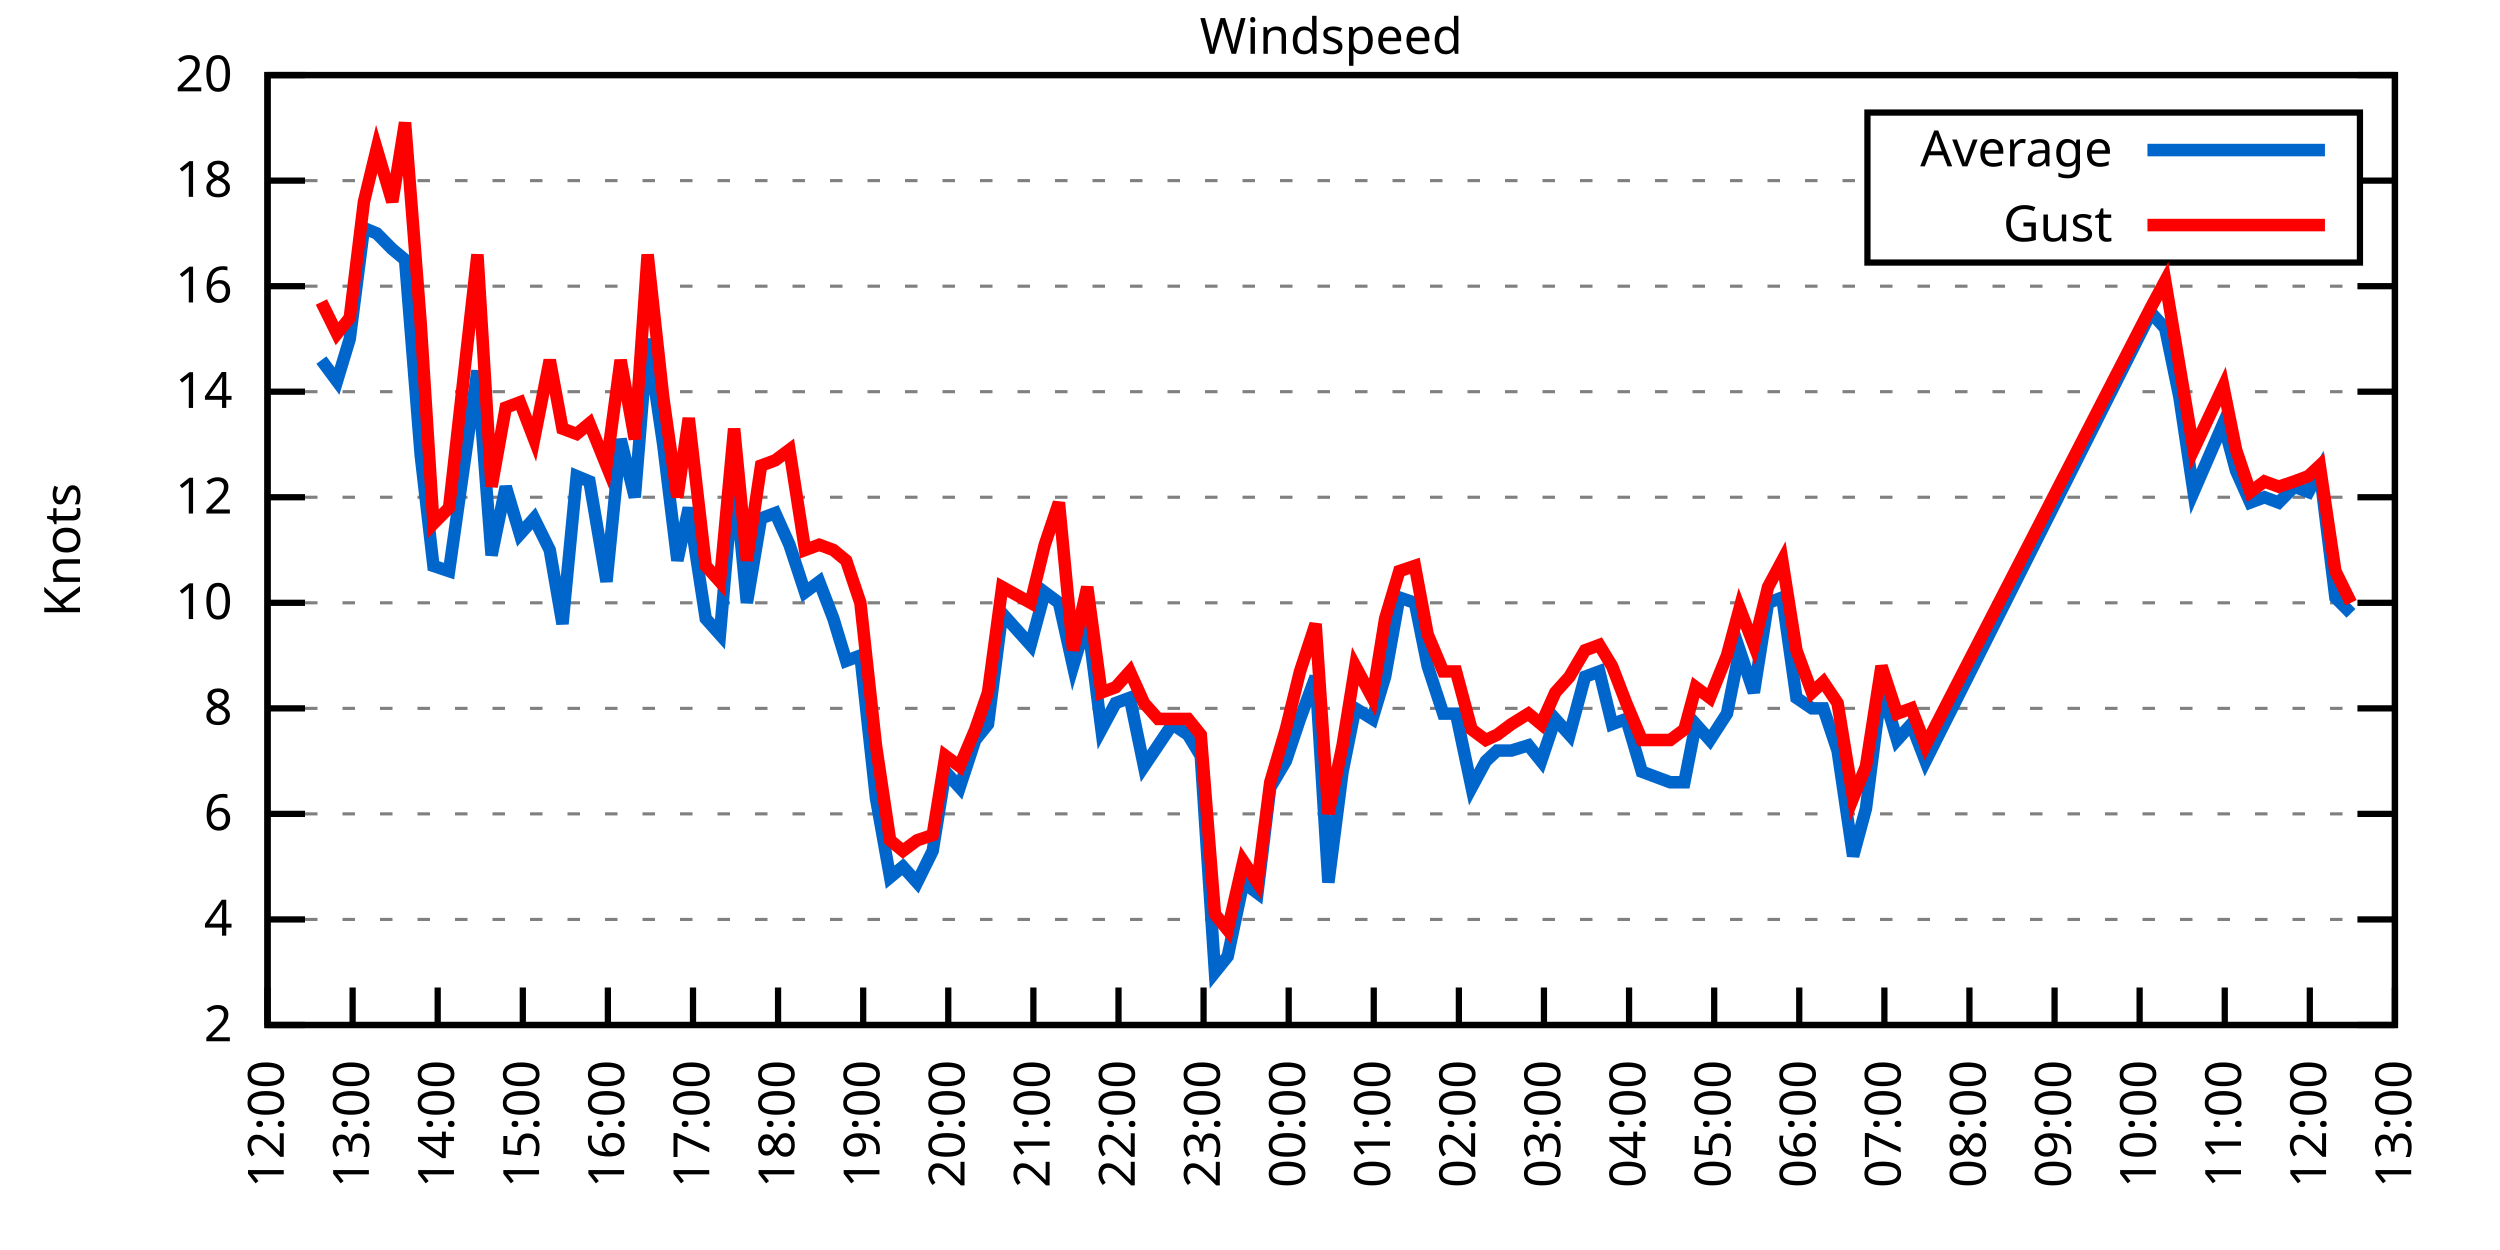
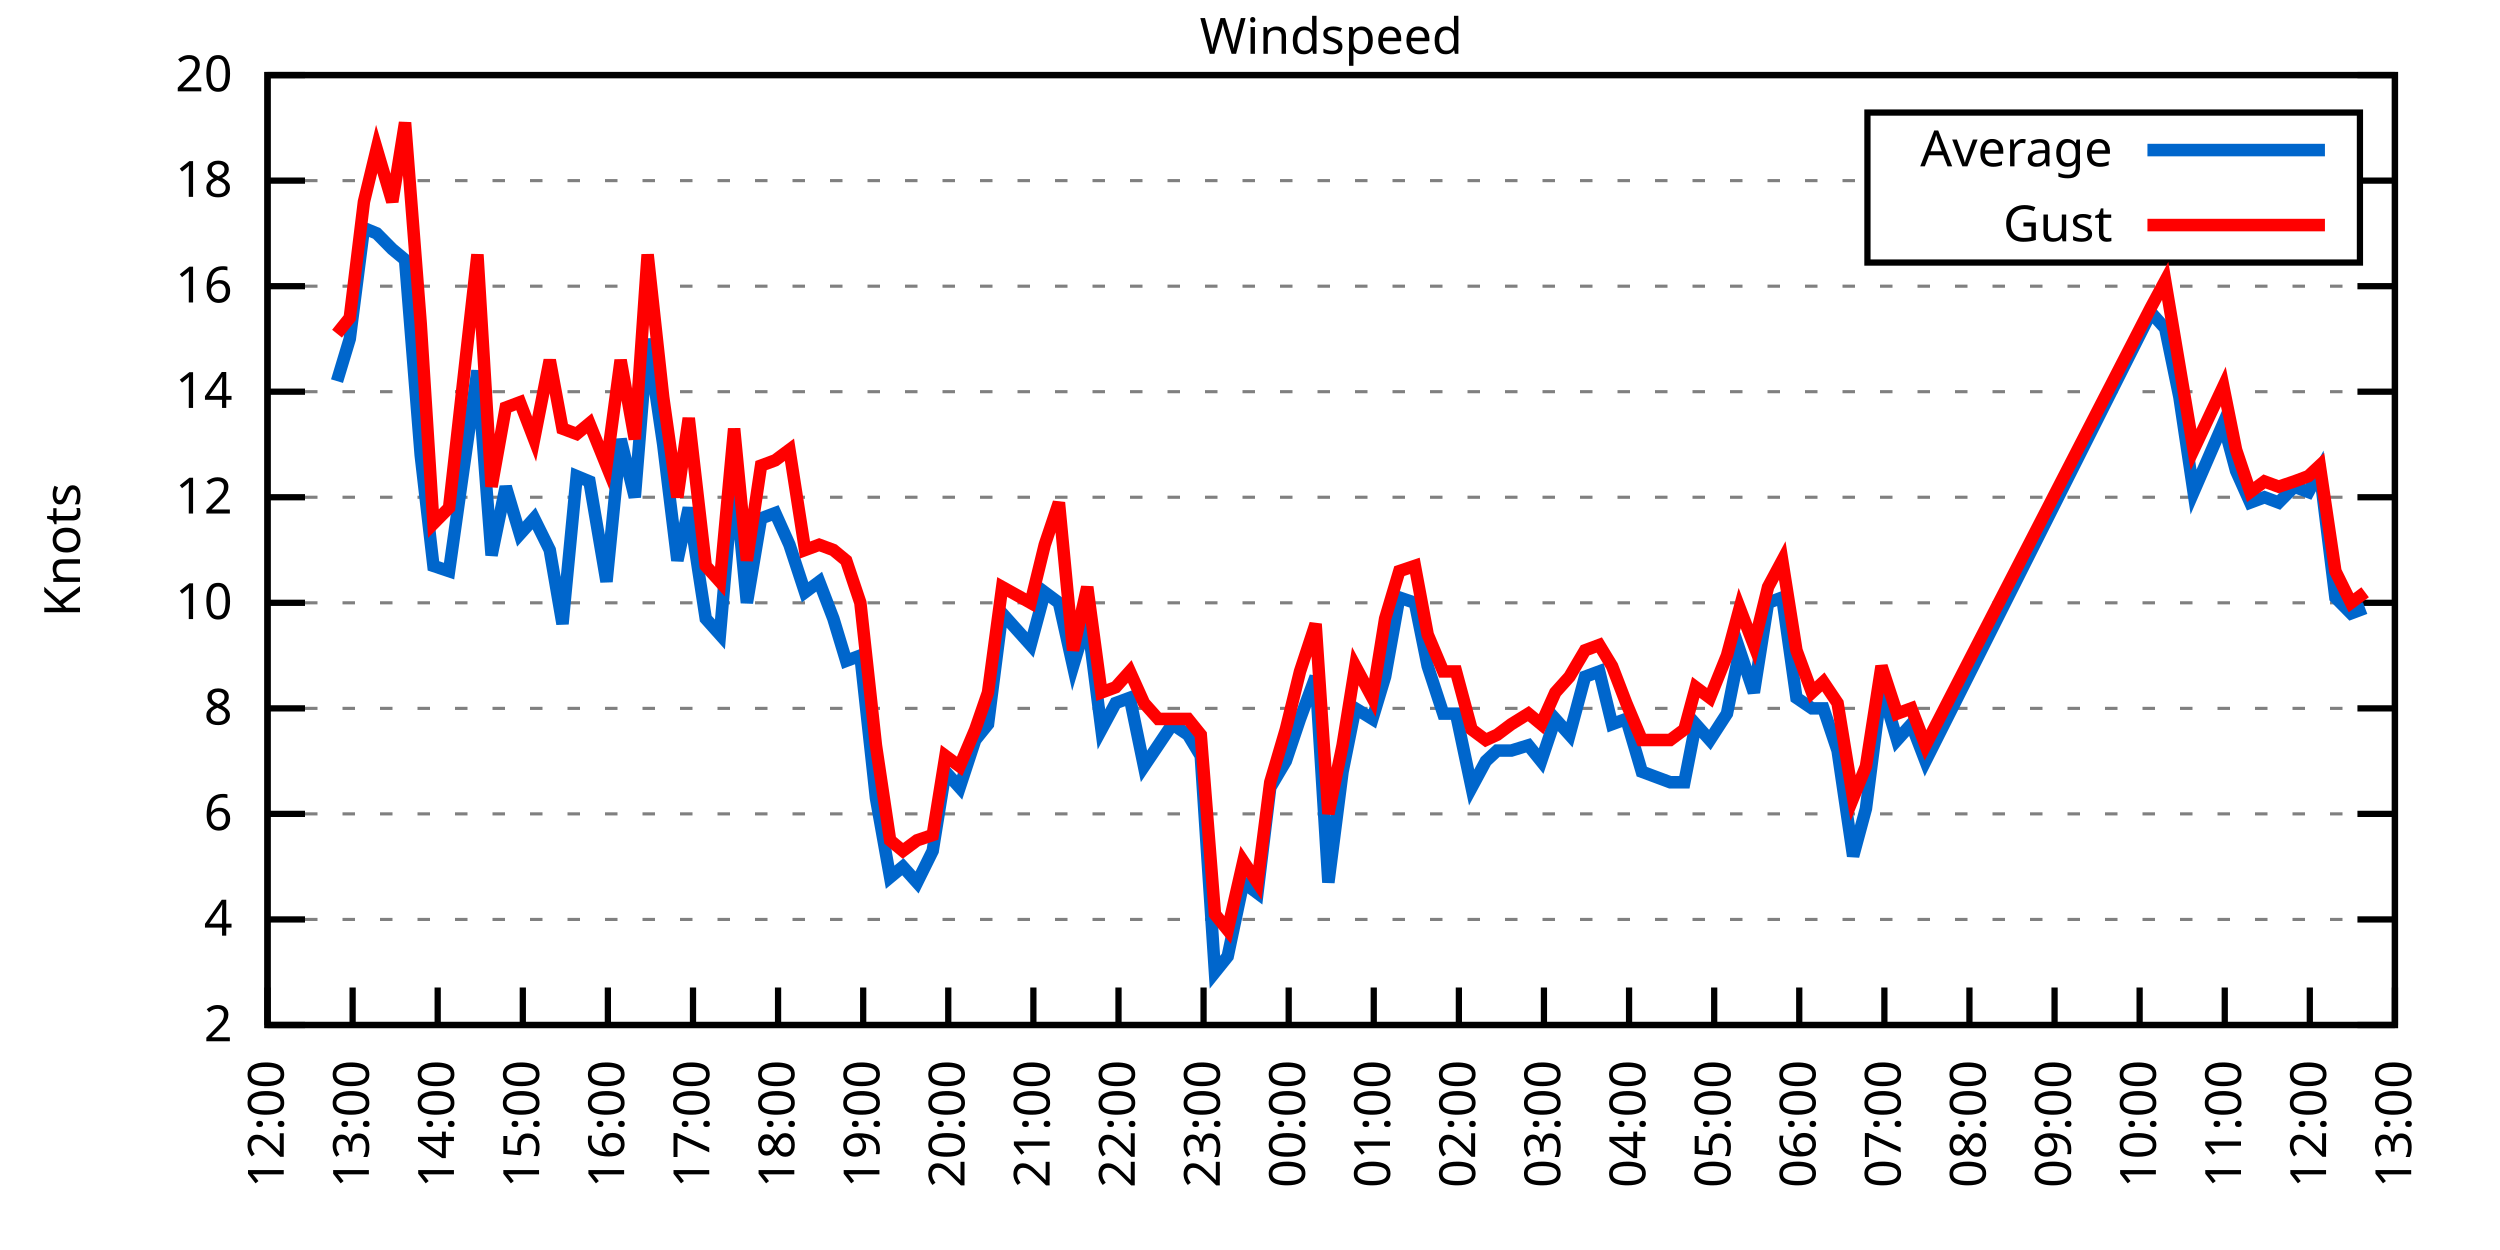
<svg xmlns="http://www.w3.org/2000/svg" xmlns:xlink="http://www.w3.org/1999/xlink" width="400" height="200" viewBox="0 0 400 200">
  <g id="gnuplot_canvas">
    <rect x="0" y="0" width="400" height="200" fill="none" />
    <defs>
      <circle id="gpDot" r="0.5" stroke-width="0.5" stroke="currentColor" />
      <path id="gpPt0" stroke-width="0.333" stroke="currentColor" d="M-1,0 h2 M0,-1 v2" />
      <path id="gpPt1" stroke-width="0.333" stroke="currentColor" d="M-1,-1 L1,1 M1,-1 L-1,1" />
      <path id="gpPt2" stroke-width="0.333" stroke="currentColor" d="M-1,0 L1,0 M0,-1 L0,1 M-1,-1 L1,1 M-1,1 L1,-1" />
      <rect id="gpPt3" stroke-width="0.333" stroke="currentColor" x="-1" y="-1" width="2" height="2" />
      <rect id="gpPt4" stroke-width="0.333" stroke="currentColor" fill="currentColor" x="-1" y="-1" width="2" height="2" />
      <circle id="gpPt5" stroke-width="0.333" stroke="currentColor" cx="0" cy="0" r="1" />
      <use xlink:href="#gpPt5" id="gpPt6" fill="currentColor" stroke="none" />
      <path id="gpPt7" stroke-width="0.333" stroke="currentColor" d="M0,-1.33 L-1.33,0.67 L1.33,0.67 z" />
      <use xlink:href="#gpPt7" id="gpPt8" fill="currentColor" stroke="none" />
      <use xlink:href="#gpPt7" id="gpPt9" stroke="currentColor" transform="rotate(180)" />
      <use xlink:href="#gpPt9" id="gpPt10" fill="currentColor" stroke="none" />
      <use xlink:href="#gpPt3" id="gpPt11" stroke="currentColor" transform="rotate(45)" />
      <use xlink:href="#gpPt11" id="gpPt12" fill="currentColor" stroke="none" />
      <path id="gpPt13" stroke-width="0.333" stroke="currentColor" d="M0,1.330 L1.265,0.411 L0.782,-1.067 L-0.782,-1.076 L-1.265,0.411 z" />
      <use xlink:href="#gpPt13" id="gpPt14" fill="currentColor" stroke="none" />
      <filter id="textbox" filterUnits="objectBoundingBox" x="0" y="0" height="1" width="1">
        <feFlood flood-color="white" flood-opacity="1" result="bgnd" />
        <feComposite in="SourceGraphic" in2="bgnd" operator="atop" />
      </filter>
      <filter id="greybox" filterUnits="objectBoundingBox" x="0" y="0" height="1" width="1">
        <feFlood flood-color="lightgrey" flood-opacity="1" result="grey" />
        <feComposite in="SourceGraphic" in2="grey" operator="atop" />
      </filter>
    </defs>
    <g fill="none" color="white" stroke="currentColor" stroke-width="1.00" stroke-linecap="butt" stroke-linejoin="miter">
</g>
    <g fill="none" color="black" stroke="currentColor" stroke-width="1.00" stroke-linecap="butt" stroke-linejoin="miter">
      <g stroke="none" shape-rendering="crispEdges">
        <polygon fill="rgb(255, 255, 255)" points="42.80,164.00 383.18,164.00 383.18,12.02 42.80,12.02 " />
      </g>
    </g>
    <g fill="none" color="black" stroke="currentColor" stroke-width="1.00" stroke-linecap="butt" stroke-linejoin="miter">
</g>
    <g fill="none" color="black" stroke="black" stroke-width="0.50" stroke-linecap="butt" stroke-linejoin="miter">
</g>
    <g fill="none" color="gray" stroke="currentColor" stroke-width="0.50" stroke-linecap="butt" stroke-linejoin="miter">
      <path stroke="gray" stroke-dasharray="2,4" class="gridline" d="M42.80,164.00 L383.19,164.00  " />
    </g>
    <g fill="none" color="gray" stroke="gray" stroke-width="1.00" stroke-linecap="butt" stroke-linejoin="miter">
</g>
    <g fill="none" color="black" stroke="currentColor" stroke-width="1.00" stroke-linecap="butt" stroke-linejoin="miter">
      <path stroke="black" d="M42.80,164.00 L48.80,164.00 M383.19,164.00 L377.19,164.00  " />
      <g transform="translate(37.20,166.60)" stroke="none" fill="black" font-family="Sans" font-size="8.00" text-anchor="end">
        <text>
          <tspan font-family="Sans"> 2</tspan>
        </text>
      </g>
    </g>
    <g fill="none" color="black" stroke="currentColor" stroke-width="1.00" stroke-linecap="butt" stroke-linejoin="miter">
</g>
    <g fill="none" color="black" stroke="black" stroke-width="0.50" stroke-linecap="butt" stroke-linejoin="miter">
</g>
    <g fill="none" color="gray" stroke="currentColor" stroke-width="0.50" stroke-linecap="butt" stroke-linejoin="miter">
      <path stroke="gray" stroke-dasharray="2,4" class="gridline" d="M42.80,147.11 L383.19,147.11  " />
    </g>
    <g fill="none" color="gray" stroke="gray" stroke-width="1.00" stroke-linecap="butt" stroke-linejoin="miter">
</g>
    <g fill="none" color="black" stroke="currentColor" stroke-width="1.00" stroke-linecap="butt" stroke-linejoin="miter">
      <path stroke="black" d="M42.80,147.11 L48.80,147.11 M383.19,147.11 L377.19,147.11  " />
      <g transform="translate(37.20,149.71)" stroke="none" fill="black" font-family="Sans" font-size="8.00" text-anchor="end">
        <text>
          <tspan font-family="Sans"> 4</tspan>
        </text>
      </g>
    </g>
    <g fill="none" color="black" stroke="currentColor" stroke-width="1.00" stroke-linecap="butt" stroke-linejoin="miter">
</g>
    <g fill="none" color="black" stroke="black" stroke-width="0.50" stroke-linecap="butt" stroke-linejoin="miter">
</g>
    <g fill="none" color="gray" stroke="currentColor" stroke-width="0.50" stroke-linecap="butt" stroke-linejoin="miter">
      <path stroke="gray" stroke-dasharray="2,4" class="gridline" d="M42.80,130.22 L383.19,130.22  " />
    </g>
    <g fill="none" color="gray" stroke="gray" stroke-width="1.00" stroke-linecap="butt" stroke-linejoin="miter">
</g>
    <g fill="none" color="black" stroke="currentColor" stroke-width="1.00" stroke-linecap="butt" stroke-linejoin="miter">
      <path stroke="black" d="M42.80,130.22 L48.80,130.22 M383.19,130.22 L377.19,130.22  " />
      <g transform="translate(37.20,132.82)" stroke="none" fill="black" font-family="Sans" font-size="8.00" text-anchor="end">
        <text>
          <tspan font-family="Sans"> 6</tspan>
        </text>
      </g>
    </g>
    <g fill="none" color="black" stroke="currentColor" stroke-width="1.00" stroke-linecap="butt" stroke-linejoin="miter">
</g>
    <g fill="none" color="black" stroke="black" stroke-width="0.50" stroke-linecap="butt" stroke-linejoin="miter">
</g>
    <g fill="none" color="gray" stroke="currentColor" stroke-width="0.50" stroke-linecap="butt" stroke-linejoin="miter">
      <path stroke="gray" stroke-dasharray="2,4" class="gridline" d="M42.80,113.34 L383.19,113.34  " />
    </g>
    <g fill="none" color="gray" stroke="gray" stroke-width="1.00" stroke-linecap="butt" stroke-linejoin="miter">
</g>
    <g fill="none" color="black" stroke="currentColor" stroke-width="1.00" stroke-linecap="butt" stroke-linejoin="miter">
      <path stroke="black" d="M42.80,113.34 L48.80,113.34 M383.19,113.34 L377.19,113.34  " />
      <g transform="translate(37.20,115.94)" stroke="none" fill="black" font-family="Sans" font-size="8.00" text-anchor="end">
        <text>
          <tspan font-family="Sans"> 8</tspan>
        </text>
      </g>
    </g>
    <g fill="none" color="black" stroke="currentColor" stroke-width="1.00" stroke-linecap="butt" stroke-linejoin="miter">
</g>
    <g fill="none" color="black" stroke="black" stroke-width="0.50" stroke-linecap="butt" stroke-linejoin="miter">
</g>
    <g fill="none" color="gray" stroke="currentColor" stroke-width="0.50" stroke-linecap="butt" stroke-linejoin="miter">
      <path stroke="gray" stroke-dasharray="2,4" class="gridline" d="M42.80,96.45 L383.19,96.45  " />
    </g>
    <g fill="none" color="gray" stroke="gray" stroke-width="1.00" stroke-linecap="butt" stroke-linejoin="miter">
</g>
    <g fill="none" color="black" stroke="currentColor" stroke-width="1.00" stroke-linecap="butt" stroke-linejoin="miter">
      <path stroke="black" d="M42.80,96.45 L48.80,96.45 M383.19,96.45 L377.19,96.45  " />
      <g transform="translate(37.20,99.05)" stroke="none" fill="black" font-family="Sans" font-size="8.00" text-anchor="end">
        <text>
          <tspan font-family="Sans"> 10</tspan>
        </text>
      </g>
    </g>
    <g fill="none" color="black" stroke="currentColor" stroke-width="1.00" stroke-linecap="butt" stroke-linejoin="miter">
</g>
    <g fill="none" color="black" stroke="black" stroke-width="0.50" stroke-linecap="butt" stroke-linejoin="miter">
</g>
    <g fill="none" color="gray" stroke="currentColor" stroke-width="0.50" stroke-linecap="butt" stroke-linejoin="miter">
      <path stroke="gray" stroke-dasharray="2,4" class="gridline" d="M42.80,79.56 L383.19,79.56  " />
    </g>
    <g fill="none" color="gray" stroke="gray" stroke-width="1.00" stroke-linecap="butt" stroke-linejoin="miter">
</g>
    <g fill="none" color="black" stroke="currentColor" stroke-width="1.00" stroke-linecap="butt" stroke-linejoin="miter">
      <path stroke="black" d="M42.80,79.56 L48.80,79.56 M383.19,79.56 L377.19,79.56  " />
      <g transform="translate(37.20,82.16)" stroke="none" fill="black" font-family="Sans" font-size="8.00" text-anchor="end">
        <text>
          <tspan font-family="Sans"> 12</tspan>
        </text>
      </g>
    </g>
    <g fill="none" color="black" stroke="currentColor" stroke-width="1.00" stroke-linecap="butt" stroke-linejoin="miter">
</g>
    <g fill="none" color="black" stroke="black" stroke-width="0.50" stroke-linecap="butt" stroke-linejoin="miter">
</g>
    <g fill="none" color="gray" stroke="currentColor" stroke-width="0.50" stroke-linecap="butt" stroke-linejoin="miter">
      <path stroke="gray" stroke-dasharray="2,4" class="gridline" d="M42.80,62.67 L383.19,62.67  " />
    </g>
    <g fill="none" color="gray" stroke="gray" stroke-width="1.00" stroke-linecap="butt" stroke-linejoin="miter">
</g>
    <g fill="none" color="black" stroke="currentColor" stroke-width="1.00" stroke-linecap="butt" stroke-linejoin="miter">
      <path stroke="black" d="M42.80,62.67 L48.80,62.67 M383.19,62.67 L377.19,62.67  " />
      <g transform="translate(37.20,65.27)" stroke="none" fill="black" font-family="Sans" font-size="8.00" text-anchor="end">
        <text>
          <tspan font-family="Sans"> 14</tspan>
        </text>
      </g>
    </g>
    <g fill="none" color="black" stroke="currentColor" stroke-width="1.00" stroke-linecap="butt" stroke-linejoin="miter">
</g>
    <g fill="none" color="black" stroke="black" stroke-width="0.50" stroke-linecap="butt" stroke-linejoin="miter">
</g>
    <g fill="none" color="gray" stroke="currentColor" stroke-width="0.50" stroke-linecap="butt" stroke-linejoin="miter">
      <path stroke="gray" stroke-dasharray="2,4" class="gridline" d="M42.80,45.79 L383.19,45.79  " />
    </g>
    <g fill="none" color="gray" stroke="gray" stroke-width="1.00" stroke-linecap="butt" stroke-linejoin="miter">
</g>
    <g fill="none" color="black" stroke="currentColor" stroke-width="1.00" stroke-linecap="butt" stroke-linejoin="miter">
      <path stroke="black" d="M42.80,45.79 L48.80,45.79 M383.19,45.79 L377.19,45.79  " />
      <g transform="translate(37.20,48.39)" stroke="none" fill="black" font-family="Sans" font-size="8.00" text-anchor="end">
        <text>
          <tspan font-family="Sans"> 16</tspan>
        </text>
      </g>
    </g>
    <g fill="none" color="black" stroke="currentColor" stroke-width="1.00" stroke-linecap="butt" stroke-linejoin="miter">
</g>
    <g fill="none" color="black" stroke="black" stroke-width="0.50" stroke-linecap="butt" stroke-linejoin="miter">
</g>
    <g fill="none" color="gray" stroke="currentColor" stroke-width="0.50" stroke-linecap="butt" stroke-linejoin="miter">
      <path stroke="gray" stroke-dasharray="2,4" class="gridline" d="M42.80,28.90 L298.79,28.90 M377.59,28.90 L383.19,28.90  " />
    </g>
    <g fill="none" color="gray" stroke="gray" stroke-width="1.00" stroke-linecap="butt" stroke-linejoin="miter">
</g>
    <g fill="none" color="black" stroke="currentColor" stroke-width="1.00" stroke-linecap="butt" stroke-linejoin="miter">
      <path stroke="black" d="M42.80,28.90 L48.80,28.90 M383.19,28.90 L377.19,28.90  " />
      <g transform="translate(37.20,31.50)" stroke="none" fill="black" font-family="Sans" font-size="8.00" text-anchor="end">
        <text>
          <tspan font-family="Sans"> 18</tspan>
        </text>
      </g>
    </g>
    <g fill="none" color="black" stroke="currentColor" stroke-width="1.00" stroke-linecap="butt" stroke-linejoin="miter">
</g>
    <g fill="none" color="black" stroke="black" stroke-width="0.50" stroke-linecap="butt" stroke-linejoin="miter">
</g>
    <g fill="none" color="gray" stroke="currentColor" stroke-width="0.50" stroke-linecap="butt" stroke-linejoin="miter">
      <path stroke="gray" stroke-dasharray="2,4" class="gridline" d="M42.80,12.01 L383.19,12.01  " />
    </g>
    <g fill="none" color="gray" stroke="gray" stroke-width="1.00" stroke-linecap="butt" stroke-linejoin="miter">
</g>
    <g fill="none" color="black" stroke="currentColor" stroke-width="1.00" stroke-linecap="butt" stroke-linejoin="miter">
      <path stroke="black" d="M42.80,12.01 L48.80,12.01 M383.19,12.01 L377.19,12.01  " />
      <g transform="translate(37.20,14.61)" stroke="none" fill="black" font-family="Sans" font-size="8.00" text-anchor="end">
        <text>
          <tspan font-family="Sans"> 20</tspan>
        </text>
      </g>
    </g>
    <g fill="none" color="black" stroke="currentColor" stroke-width="1.00" stroke-linecap="butt" stroke-linejoin="miter">
      <path stroke="black" d="M42.80,164.00 L42.80,158.00  " />
      <g transform="translate(45.40,169.60) rotate(270.00)" stroke="none" fill="black" font-family="Sans" font-size="8.00" text-anchor="end">
        <text>
          <tspan font-family="Sans">12:00</tspan>
        </text>
      </g>
    </g>
    <g fill="none" color="black" stroke="currentColor" stroke-width="1.00" stroke-linecap="butt" stroke-linejoin="miter">
      <path stroke="black" d="M56.42,164.00 L56.42,158.00  " />
      <g transform="translate(59.02,169.60) rotate(270.00)" stroke="none" fill="black" font-family="Sans" font-size="8.00" text-anchor="end">
        <text>
          <tspan font-family="Sans">13:00</tspan>
        </text>
      </g>
    </g>
    <g fill="none" color="black" stroke="currentColor" stroke-width="1.00" stroke-linecap="butt" stroke-linejoin="miter">
      <path stroke="black" d="M70.03,164.00 L70.03,158.00  " />
      <g transform="translate(72.63,169.60) rotate(270.00)" stroke="none" fill="black" font-family="Sans" font-size="8.00" text-anchor="end">
        <text>
          <tspan font-family="Sans">14:00</tspan>
        </text>
      </g>
    </g>
    <g fill="none" color="black" stroke="currentColor" stroke-width="1.00" stroke-linecap="butt" stroke-linejoin="miter">
      <path stroke="black" d="M83.65,164.00 L83.65,158.00  " />
      <g transform="translate(86.25,169.60) rotate(270.00)" stroke="none" fill="black" font-family="Sans" font-size="8.00" text-anchor="end">
        <text>
          <tspan font-family="Sans">15:00</tspan>
        </text>
      </g>
    </g>
    <g fill="none" color="black" stroke="currentColor" stroke-width="1.00" stroke-linecap="butt" stroke-linejoin="miter">
      <path stroke="black" d="M97.26,164.00 L97.26,158.00  " />
      <g transform="translate(99.86,169.60) rotate(270.00)" stroke="none" fill="black" font-family="Sans" font-size="8.00" text-anchor="end">
        <text>
          <tspan font-family="Sans">16:00</tspan>
        </text>
      </g>
    </g>
    <g fill="none" color="black" stroke="currentColor" stroke-width="1.00" stroke-linecap="butt" stroke-linejoin="miter">
      <path stroke="black" d="M110.88,164.00 L110.88,158.00  " />
      <g transform="translate(113.48,169.60) rotate(270.00)" stroke="none" fill="black" font-family="Sans" font-size="8.00" text-anchor="end">
        <text>
          <tspan font-family="Sans">17:00</tspan>
        </text>
      </g>
    </g>
    <g fill="none" color="black" stroke="currentColor" stroke-width="1.00" stroke-linecap="butt" stroke-linejoin="miter">
      <path stroke="black" d="M124.49,164.00 L124.49,158.00  " />
      <g transform="translate(127.09,169.60) rotate(270.00)" stroke="none" fill="black" font-family="Sans" font-size="8.00" text-anchor="end">
        <text>
          <tspan font-family="Sans">18:00</tspan>
        </text>
      </g>
    </g>
    <g fill="none" color="black" stroke="currentColor" stroke-width="1.00" stroke-linecap="butt" stroke-linejoin="miter">
      <path stroke="black" d="M138.11,164.00 L138.11,158.00  " />
      <g transform="translate(140.71,169.60) rotate(270.00)" stroke="none" fill="black" font-family="Sans" font-size="8.00" text-anchor="end">
        <text>
          <tspan font-family="Sans">19:00</tspan>
        </text>
      </g>
    </g>
    <g fill="none" color="black" stroke="currentColor" stroke-width="1.00" stroke-linecap="butt" stroke-linejoin="miter">
      <path stroke="black" d="M151.72,164.00 L151.72,158.00  " />
      <g transform="translate(154.32,169.60) rotate(270.00)" stroke="none" fill="black" font-family="Sans" font-size="8.00" text-anchor="end">
        <text>
          <tspan font-family="Sans">20:00</tspan>
        </text>
      </g>
    </g>
    <g fill="none" color="black" stroke="currentColor" stroke-width="1.00" stroke-linecap="butt" stroke-linejoin="miter">
      <path stroke="black" d="M165.34,164.00 L165.34,158.00  " />
      <g transform="translate(167.94,169.60) rotate(270.00)" stroke="none" fill="black" font-family="Sans" font-size="8.00" text-anchor="end">
        <text>
          <tspan font-family="Sans">21:00</tspan>
        </text>
      </g>
    </g>
    <g fill="none" color="black" stroke="currentColor" stroke-width="1.00" stroke-linecap="butt" stroke-linejoin="miter">
      <path stroke="black" d="M178.96,164.00 L178.96,158.00  " />
      <g transform="translate(181.56,169.60) rotate(270.00)" stroke="none" fill="black" font-family="Sans" font-size="8.00" text-anchor="end">
        <text>
          <tspan font-family="Sans">22:00</tspan>
        </text>
      </g>
    </g>
    <g fill="none" color="black" stroke="currentColor" stroke-width="1.00" stroke-linecap="butt" stroke-linejoin="miter">
      <path stroke="black" d="M192.57,164.00 L192.57,158.00  " />
      <g transform="translate(195.17,169.60) rotate(270.00)" stroke="none" fill="black" font-family="Sans" font-size="8.00" text-anchor="end">
        <text>
          <tspan font-family="Sans">23:00</tspan>
        </text>
      </g>
    </g>
    <g fill="none" color="black" stroke="currentColor" stroke-width="1.00" stroke-linecap="butt" stroke-linejoin="miter">
      <path stroke="black" d="M206.19,164.00 L206.19,158.00  " />
      <g transform="translate(208.79,169.60) rotate(270.00)" stroke="none" fill="black" font-family="Sans" font-size="8.00" text-anchor="end">
        <text>
          <tspan font-family="Sans">00:00</tspan>
        </text>
      </g>
    </g>
    <g fill="none" color="black" stroke="currentColor" stroke-width="1.00" stroke-linecap="butt" stroke-linejoin="miter">
      <path stroke="black" d="M219.80,164.00 L219.80,158.00  " />
      <g transform="translate(222.40,169.60) rotate(270.00)" stroke="none" fill="black" font-family="Sans" font-size="8.00" text-anchor="end">
        <text>
          <tspan font-family="Sans">01:00</tspan>
        </text>
      </g>
    </g>
    <g fill="none" color="black" stroke="currentColor" stroke-width="1.00" stroke-linecap="butt" stroke-linejoin="miter">
      <path stroke="black" d="M233.42,164.00 L233.42,158.00  " />
      <g transform="translate(236.02,169.60) rotate(270.00)" stroke="none" fill="black" font-family="Sans" font-size="8.00" text-anchor="end">
        <text>
          <tspan font-family="Sans">02:00</tspan>
        </text>
      </g>
    </g>
    <g fill="none" color="black" stroke="currentColor" stroke-width="1.00" stroke-linecap="butt" stroke-linejoin="miter">
      <path stroke="black" d="M247.03,164.00 L247.03,158.00  " />
      <g transform="translate(249.63,169.60) rotate(270.00)" stroke="none" fill="black" font-family="Sans" font-size="8.00" text-anchor="end">
        <text>
          <tspan font-family="Sans">03:00</tspan>
        </text>
      </g>
    </g>
    <g fill="none" color="black" stroke="currentColor" stroke-width="1.00" stroke-linecap="butt" stroke-linejoin="miter">
      <path stroke="black" d="M260.65,164.00 L260.65,158.00  " />
      <g transform="translate(263.25,169.60) rotate(270.00)" stroke="none" fill="black" font-family="Sans" font-size="8.00" text-anchor="end">
        <text>
          <tspan font-family="Sans">04:00</tspan>
        </text>
      </g>
    </g>
    <g fill="none" color="black" stroke="currentColor" stroke-width="1.00" stroke-linecap="butt" stroke-linejoin="miter">
      <path stroke="black" d="M274.27,164.00 L274.27,158.00  " />
      <g transform="translate(276.87,169.60) rotate(270.00)" stroke="none" fill="black" font-family="Sans" font-size="8.00" text-anchor="end">
        <text>
          <tspan font-family="Sans">05:00</tspan>
        </text>
      </g>
    </g>
    <g fill="none" color="black" stroke="currentColor" stroke-width="1.00" stroke-linecap="butt" stroke-linejoin="miter">
      <path stroke="black" d="M287.88,164.00 L287.88,158.00  " />
      <g transform="translate(290.48,169.60) rotate(270.00)" stroke="none" fill="black" font-family="Sans" font-size="8.00" text-anchor="end">
        <text>
          <tspan font-family="Sans">06:00</tspan>
        </text>
      </g>
    </g>
    <g fill="none" color="black" stroke="currentColor" stroke-width="1.00" stroke-linecap="butt" stroke-linejoin="miter">
      <path stroke="black" d="M301.50,164.00 L301.50,158.00  " />
      <g transform="translate(304.10,169.60) rotate(270.00)" stroke="none" fill="black" font-family="Sans" font-size="8.00" text-anchor="end">
        <text>
          <tspan font-family="Sans">07:00</tspan>
        </text>
      </g>
    </g>
    <g fill="none" color="black" stroke="currentColor" stroke-width="1.00" stroke-linecap="butt" stroke-linejoin="miter">
      <path stroke="black" d="M315.11,164.00 L315.11,158.00  " />
      <g transform="translate(317.71,169.60) rotate(270.00)" stroke="none" fill="black" font-family="Sans" font-size="8.00" text-anchor="end">
        <text>
          <tspan font-family="Sans">08:00</tspan>
        </text>
      </g>
    </g>
    <g fill="none" color="black" stroke="currentColor" stroke-width="1.00" stroke-linecap="butt" stroke-linejoin="miter">
      <path stroke="black" d="M328.73,164.00 L328.73,158.00  " />
      <g transform="translate(331.33,169.60) rotate(270.00)" stroke="none" fill="black" font-family="Sans" font-size="8.00" text-anchor="end">
        <text>
          <tspan font-family="Sans">09:00</tspan>
        </text>
      </g>
    </g>
    <g fill="none" color="black" stroke="currentColor" stroke-width="1.00" stroke-linecap="butt" stroke-linejoin="miter">
      <path stroke="black" d="M342.34,164.00 L342.34,158.00  " />
      <g transform="translate(344.94,169.60) rotate(270.00)" stroke="none" fill="black" font-family="Sans" font-size="8.00" text-anchor="end">
        <text>
          <tspan font-family="Sans">10:00</tspan>
        </text>
      </g>
    </g>
    <g fill="none" color="black" stroke="currentColor" stroke-width="1.00" stroke-linecap="butt" stroke-linejoin="miter">
      <path stroke="black" d="M355.96,164.00 L355.96,158.00  " />
      <g transform="translate(358.56,169.60) rotate(270.00)" stroke="none" fill="black" font-family="Sans" font-size="8.00" text-anchor="end">
        <text>
          <tspan font-family="Sans">11:00</tspan>
        </text>
      </g>
    </g>
    <g fill="none" color="black" stroke="currentColor" stroke-width="1.00" stroke-linecap="butt" stroke-linejoin="miter">
      <path stroke="black" d="M369.57,164.00 L369.57,158.00  " />
      <g transform="translate(372.17,169.60) rotate(270.00)" stroke="none" fill="black" font-family="Sans" font-size="8.00" text-anchor="end">
        <text>
          <tspan font-family="Sans">12:00</tspan>
        </text>
      </g>
    </g>
    <g fill="none" color="black" stroke="currentColor" stroke-width="1.00" stroke-linecap="butt" stroke-linejoin="miter">
      <path stroke="black" d="M383.19,164.00 L383.19,158.00  " />
      <g transform="translate(385.79,169.60) rotate(270.00)" stroke="none" fill="black" font-family="Sans" font-size="8.00" text-anchor="end">
        <text>
          <tspan font-family="Sans">13:00</tspan>
        </text>
      </g>
    </g>
    <g fill="none" color="black" stroke="currentColor" stroke-width="1.00" stroke-linecap="butt" stroke-linejoin="miter">
</g>
    <g fill="none" color="black" stroke="currentColor" stroke-width="1.00" stroke-linecap="butt" stroke-linejoin="miter">
      <path stroke="black" d="M42.80,12.01 L42.80,164.00 L383.19,164.00 L383.19,12.01 L42.80,12.01 Z  " />
    </g>
    <g fill="none" color="black" stroke="currentColor" stroke-width="1.00" stroke-linecap="butt" stroke-linejoin="miter">
</g>
    <g fill="none" color="black" stroke="currentColor" stroke-width="1.00" stroke-linecap="butt" stroke-linejoin="miter">
      <path stroke="black" d="M298.79,42.01 L298.79,18.01 L377.59,18.01 L377.59,42.01 L298.79,42.01 Z  " />
    </g>
    <g id="Windspeed_plot_1">
      <g fill="none" color="white" stroke="black" stroke-width="2.00" stroke-linecap="butt" stroke-linejoin="miter">
</g>
      <g fill="none" color="black" stroke="currentColor" stroke-width="2.00" stroke-linecap="butt" stroke-linejoin="miter">
        <g transform="translate(337.99,26.61)" stroke="none" fill="black" font-family="Sans" font-size="8.00" text-anchor="end">
          <text>
            <tspan font-family="Sans">Average</tspan>
          </text>
        </g>
      </g>
      <g fill="none" color="black" stroke="currentColor" stroke-width="2.00" stroke-linecap="butt" stroke-linejoin="miter">
-         <path stroke="rgb(  0, 102, 204)" d="M343.59,24.01 L371.99,24.01 M51.42,57.61 L53.92,60.98 L55.96,54.23 L58.23,36.50 L60.27,37.34 L62.77,39.87   L64.81,41.56 L67.31,72.81 L69.35,90.54 L71.85,91.38 L76.39,59.30 L78.65,88.85 L80.92,77.87 L83.19,85.47   L85.46,82.94 L87.96,88.00 L90.00,99.83 L92.27,76.18 L94.31,77.03 L97.04,93.07 L99.30,70.27 L101.57,79.56   L103.62,54.23 L106.11,71.12 L108.38,89.69 L110.20,81.25 L112.92,98.98 L115.19,101.52 L117.46,75.34 L119.50,96.45   L121.77,82.94 L124.04,82.09 L126.31,87.16 L128.81,94.76 L131.07,93.07 L133.34,98.98 L135.39,105.74 L137.66,104.89   L140.15,127.69 L142.42,140.36 L144.46,138.67 L146.73,141.20 L149.23,136.14 L151.27,123.47 L153.54,126.00 L156.04,118.40   L158.08,115.87 L160.35,98.14 L164.89,103.20 L167.16,94.76 L169.43,96.45 L171.69,106.58 L173.96,98.98 L176.23,116.71   L178.50,112.49 L180.77,111.65 L183.04,122.62 L185.31,119.25 L187.58,115.87 L190.08,117.56 L192.12,120.94 L194.39,155.56   L196.43,153.02 L198.93,141.20 L201.19,142.89 L203.24,126.00 L205.73,121.78 L208.00,115.03 L210.50,108.27 L212.54,141.20   L214.81,123.47 L216.85,113.34 L219.58,115.03 L221.62,108.27 L223.89,95.60 L226.38,96.45 L228.43,106.58 L230.92,114.18   L232.96,114.18 L235.46,126.00 L237.73,121.78 L239.55,120.09 L241.81,120.09 L244.54,119.25 L246.58,121.78 L248.85,115.03   L251.12,117.56 L253.61,108.27 L255.88,107.43 L257.93,115.87 L260.20,115.03 L262.69,123.47 L267.23,125.16 L269.50,125.16   L271.32,115.87 L273.58,118.40 L276.31,114.18 L278.35,104.05 L280.62,110.80 L282.89,96.45 L285.16,95.60 L287.43,111.65   L289.92,113.34 L291.74,113.34 L294.01,120.09 L296.50,136.98 L298.55,129.38 L301.04,109.96 L303.54,118.40 L305.81,115.87   L308.08,121.78 L344.16,50.01 L346.43,52.54 L348.70,63.52 L350.97,78.72 L355.73,67.74 L357.77,75.34 L360.04,80.41   L362.31,79.56 L364.58,80.41 L367.08,77.87 L369.35,78.72 L371.16,75.34 L373.66,95.60 L376.16,98.14  " />
+         <path stroke="rgb(  0, 102, 204)" d="M343.59,24.01 L371.99,24.01 M53.92,60.98 L55.96,54.23 L58.23,36.50 L60.27,37.34 L62.77,39.87 L64.81,41.56   L67.31,72.81 L69.35,90.54 L71.85,91.38 L76.39,59.30 L78.65,88.85 L80.92,77.87 L83.19,85.47 L85.46,82.94   L87.96,88.00 L90.00,99.83 L92.27,76.18 L94.31,77.03 L97.04,93.07 L99.30,70.27 L101.57,79.56 L103.62,54.23   L106.11,71.12 L108.38,89.69 L110.20,81.25 L112.92,98.98 L115.19,101.52 L117.46,75.34 L119.50,96.45 L121.77,82.94   L124.04,82.09 L126.31,87.16 L128.81,94.76 L131.07,93.07 L133.34,98.98 L135.39,105.74 L137.66,104.89 L140.15,127.69   L142.42,140.36 L144.46,138.67 L146.73,141.20 L149.23,136.14 L151.27,123.47 L153.54,126.00 L156.04,118.40 L158.08,115.87   L160.35,98.14 L164.89,103.20 L167.16,94.76 L169.43,96.45 L171.69,106.58 L173.96,98.98 L176.23,116.71 L178.50,112.49   L180.77,111.65 L183.04,122.62 L185.31,119.25 L187.58,115.87 L190.08,117.56 L192.12,120.94 L194.39,155.56 L196.43,153.02   L198.93,141.20 L201.19,142.89 L203.24,126.00 L205.73,121.78 L208.00,115.03 L210.50,108.27 L212.54,141.20 L214.81,123.47   L216.85,113.34 L219.58,115.03 L221.62,108.27 L223.89,95.60 L226.38,96.45 L228.43,106.58 L230.92,114.18 L232.96,114.18   L235.46,126.00 L237.73,121.78 L239.55,120.09 L241.81,120.09 L244.54,119.25 L246.58,121.78 L248.85,115.03 L251.12,117.56   L253.61,108.27 L255.88,107.43 L257.93,115.87 L260.20,115.03 L262.69,123.47 L267.23,125.16 L269.50,125.16 L271.32,115.87   L273.58,118.40 L276.31,114.18 L278.35,104.05 L280.62,110.80 L282.89,96.45 L285.16,95.60 L287.43,111.65 L289.92,113.34   L291.74,113.34 L294.01,120.09 L296.50,136.98 L298.55,129.38 L301.04,109.96 L303.54,118.40 L305.81,115.87 L308.08,121.78   L344.16,50.01 L346.43,52.54 L348.70,63.52 L350.97,78.72 L355.73,67.74 L357.77,75.34 L360.04,80.41 L362.31,79.56   L364.58,80.41 L367.08,77.87 L369.35,78.72 L371.16,75.34 L373.66,95.60 L376.16,98.14 L378.42,97.29  " />
      </g>
    </g>
    <g id="Windspeed_plot_2">
      <g fill="none" color="black" stroke="currentColor" stroke-width="2.00" stroke-linecap="butt" stroke-linejoin="miter">
        <g transform="translate(337.99,38.61)" stroke="none" fill="black" font-family="Sans" font-size="8.00" text-anchor="end">
          <text>
            <tspan font-family="Sans">Gust</tspan>
          </text>
        </g>
      </g>
      <g fill="none" color="black" stroke="currentColor" stroke-width="2.00" stroke-linecap="butt" stroke-linejoin="miter">
-         <path stroke="rgb(255,   0,   0)" d="M343.59,36.01 L371.99,36.01 M51.42,48.32 L53.92,53.39 L55.96,50.85 L58.23,32.28 L60.27,23.83 L62.77,32.28   L64.81,19.61 L67.31,51.70 L69.35,83.78 L71.85,81.25 L76.39,40.72 L78.65,77.87 L80.92,65.21 L83.19,64.36   L85.46,70.27 L87.96,57.61 L90.00,68.58 L92.27,69.43 L94.31,67.74 L97.04,74.49 L99.30,57.61 L101.57,70.27   L103.62,40.72 L106.11,63.52 L108.38,79.56 L110.20,66.90 L112.92,90.54 L115.19,93.07 L117.46,68.58 L119.50,89.69   L121.77,74.49 L124.04,73.65 L126.31,71.96 L128.81,88.00 L131.07,87.16 L133.34,88.00 L135.39,89.69 L137.66,96.45   L140.15,119.25 L142.42,134.45 L144.46,136.14 L146.73,134.45 L149.23,133.60 L151.27,120.94 L153.54,122.62 L156.04,116.71   L158.08,110.80 L160.35,93.92 L164.89,96.45 L167.16,87.16 L169.43,80.41 L171.69,104.05 L173.96,93.92 L176.23,110.80   L178.50,109.96 L180.77,107.43 L183.04,112.49 L185.31,115.03 L187.58,115.03 L190.08,115.03 L192.12,117.56 L194.39,146.27   L196.43,148.80 L198.93,137.82 L201.19,141.20 L203.24,125.16 L205.73,116.71 L208.00,107.43 L210.50,99.83 L212.54,130.22   L214.81,119.25 L216.85,106.58 L219.58,111.65 L221.62,98.98 L223.89,91.38 L226.38,90.54 L228.43,101.52 L230.92,107.43   L232.96,107.43 L235.46,116.71 L237.73,118.40 L239.55,117.56 L241.81,115.87 L244.54,114.18 L246.58,115.87 L248.85,110.80   L251.12,108.27 L253.61,104.05 L255.88,103.20 L257.93,106.58 L260.20,112.49 L262.69,118.40 L267.23,118.40 L269.50,116.71   L271.32,109.96 L273.58,111.65 L276.31,104.89 L278.35,97.29 L280.62,103.20 L282.89,93.92 L285.16,89.69 L287.43,104.05   L289.92,110.80 L291.74,109.11 L294.01,112.49 L296.50,127.69 L298.55,122.62 L301.04,106.58 L303.54,114.18 L305.81,113.34   L308.08,119.25 L344.16,49.16 L346.43,44.94 L348.70,58.45 L350.97,71.96 L355.73,61.83 L357.77,71.96 L360.04,78.72   L362.31,77.03 L364.58,77.87 L367.08,77.03 L369.35,76.18 L371.16,74.49 L373.66,91.38 L376.16,96.45  " />
+         <path stroke="rgb(255,   0,   0)" d="M343.59,36.01 L371.99,36.01 M53.92,53.39 L55.96,50.85 L58.23,32.28 L60.27,23.83 L62.77,32.28 L64.81,19.61   L67.31,51.70 L69.35,83.78 L71.85,81.25 L76.39,40.72 L78.65,77.87 L80.92,65.21 L83.19,64.36 L85.46,70.27   L87.96,57.61 L90.00,68.58 L92.27,69.43 L94.31,67.74 L97.04,74.49 L99.30,57.61 L101.57,70.27 L103.62,40.72   L106.11,63.52 L108.38,79.56 L110.20,66.90 L112.92,90.54 L115.19,93.07 L117.46,68.58 L119.50,89.69 L121.77,74.49   L124.04,73.65 L126.31,71.96 L128.81,88.00 L131.07,87.16 L133.34,88.00 L135.39,89.69 L137.66,96.45 L140.15,119.25   L142.42,134.45 L144.46,136.14 L146.73,134.45 L149.23,133.60 L151.27,120.94 L153.54,122.62 L156.04,116.71 L158.08,110.80   L160.35,93.92 L164.89,96.45 L167.16,87.16 L169.43,80.41 L171.69,104.05 L173.96,93.92 L176.23,110.80 L178.50,109.96   L180.77,107.43 L183.04,112.49 L185.31,115.03 L187.58,115.03 L190.08,115.03 L192.12,117.56 L194.39,146.27 L196.43,148.80   L198.93,137.82 L201.19,141.20 L203.24,125.16 L205.73,116.71 L208.00,107.43 L210.50,99.83 L212.54,130.22 L214.81,119.25   L216.85,106.58 L219.58,111.65 L221.62,98.98 L223.89,91.38 L226.38,90.54 L228.43,101.52 L230.92,107.43 L232.96,107.43   L235.46,116.71 L237.73,118.40 L239.55,117.56 L241.81,115.87 L244.54,114.18 L246.58,115.87 L248.85,110.80 L251.12,108.27   L253.61,104.05 L255.88,103.20 L257.93,106.58 L260.20,112.49 L262.69,118.40 L267.23,118.40 L269.50,116.71 L271.32,109.96   L273.58,111.65 L276.31,104.89 L278.35,97.29 L280.62,103.20 L282.89,93.92 L285.16,89.69 L287.43,104.05 L289.92,110.80   L291.74,109.11 L294.01,112.49 L296.50,127.69 L298.55,122.62 L301.04,106.58 L303.54,114.18 L305.81,113.34 L308.08,119.25   L344.16,49.16 L346.43,44.94 L348.70,58.45 L350.97,71.96 L355.73,61.83 L357.77,71.96 L360.04,78.72 L362.31,77.03   L364.58,77.87 L367.08,77.03 L369.35,76.18 L371.16,74.49 L373.66,91.38 L376.16,96.45 L378.42,94.76  " />
      </g>
    </g>
    <g fill="none" color="black" stroke="currentColor" stroke-width="2.00" stroke-linecap="butt" stroke-linejoin="miter">
</g>
    <g fill="none" color="black" stroke="black" stroke-width="1.00" stroke-linecap="butt" stroke-linejoin="miter">
</g>
    <g fill="none" color="black" stroke="currentColor" stroke-width="1.00" stroke-linecap="butt" stroke-linejoin="miter">
      <path stroke="black" d="M42.80,12.01 L42.80,164.00 L383.19,164.00 L383.19,12.01 L42.80,12.01 Z  " />
      <g transform="translate(12.80,88.01) rotate(270.00)" stroke="none" fill="black" font-family="Sans" font-size="8.00" text-anchor="middle">
        <text>
          <tspan font-family="Sans">Knots</tspan>
        </text>
      </g>
    </g>
    <g fill="none" color="black" stroke="currentColor" stroke-width="1.00" stroke-linecap="butt" stroke-linejoin="miter">
</g>
    <g fill="none" color="black" stroke="currentColor" stroke-width="1.00" stroke-linecap="butt" stroke-linejoin="miter">
      <g transform="translate(212.99,8.61)" stroke="none" fill="black" font-family="Sans" font-size="8.00" text-anchor="middle">
        <text>
          <tspan font-family="Sans">Windspeed</tspan>
        </text>
      </g>
    </g>
    <g fill="none" color="black" stroke="currentColor" stroke-width="1.00" stroke-linecap="butt" stroke-linejoin="miter">
</g>
  </g>
</svg>
